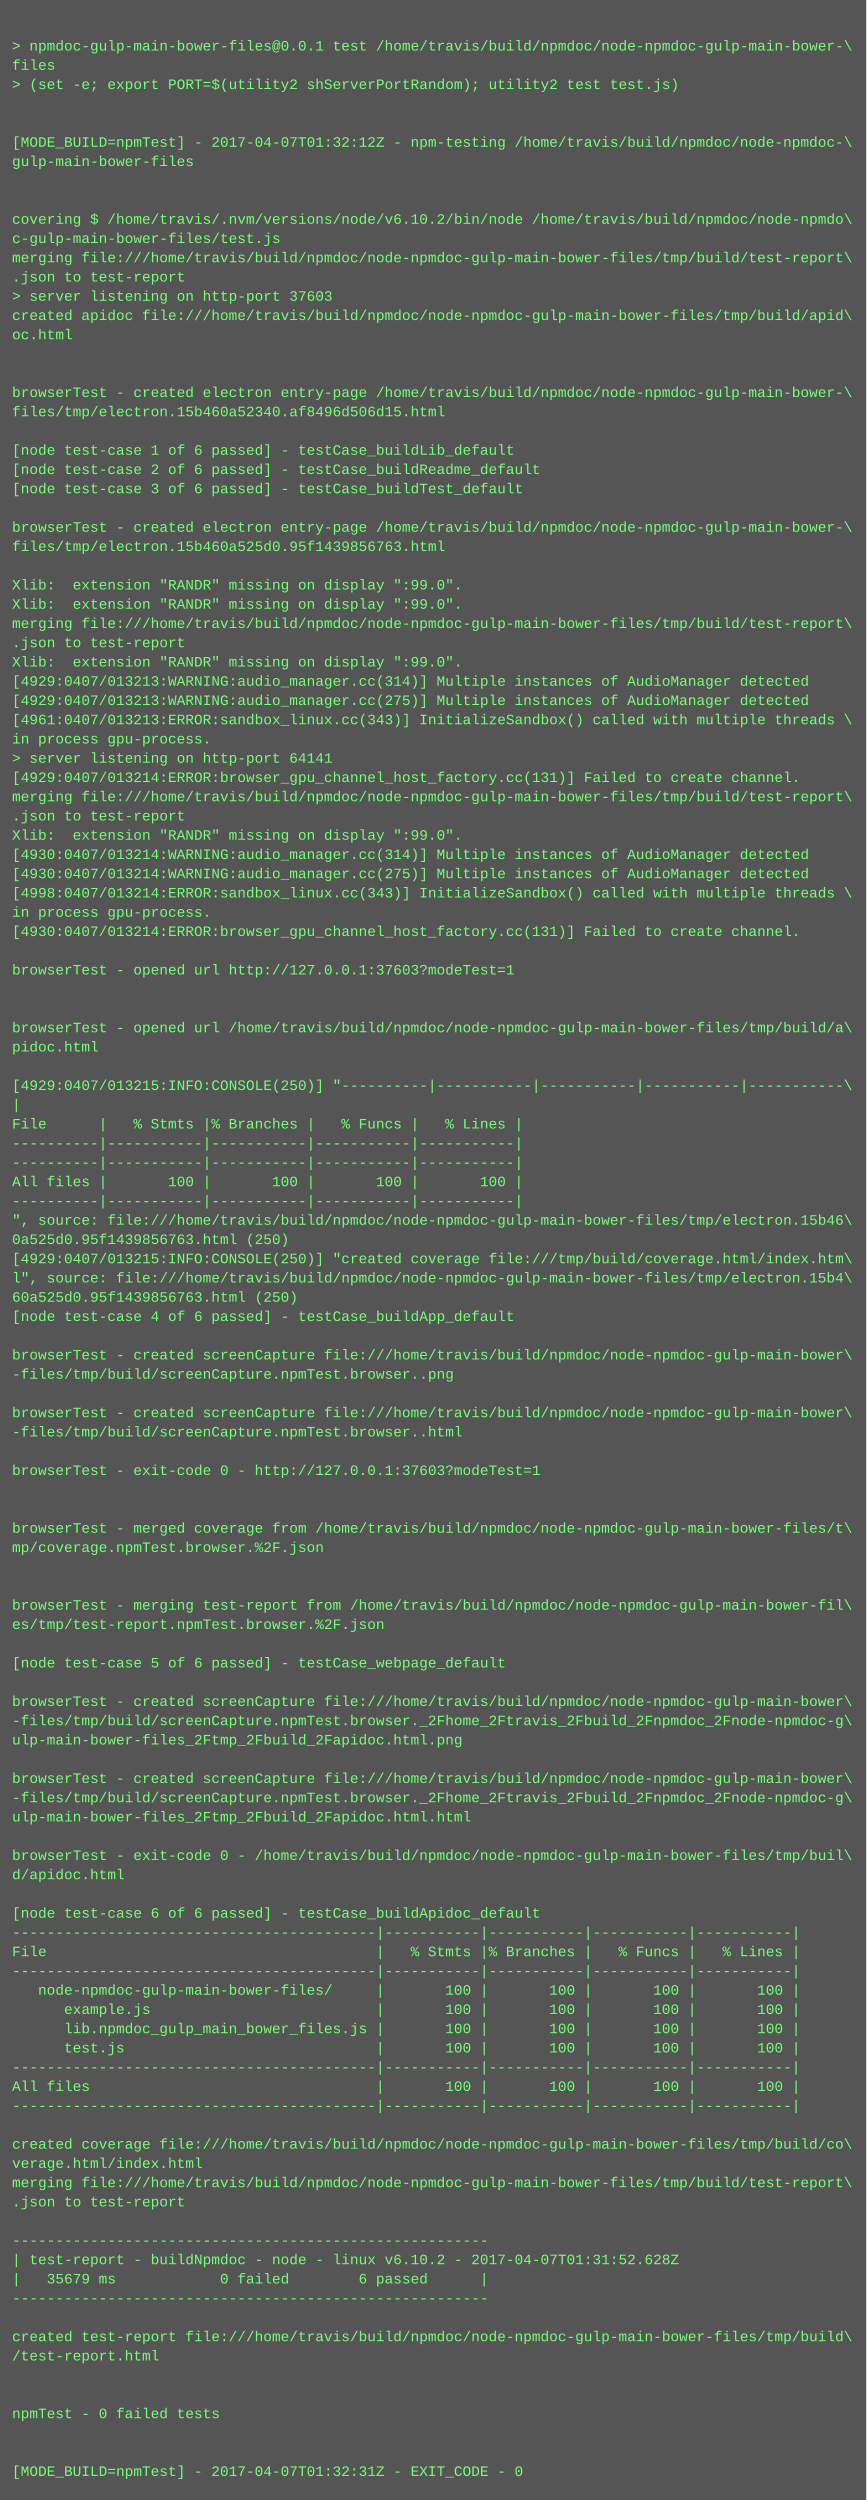
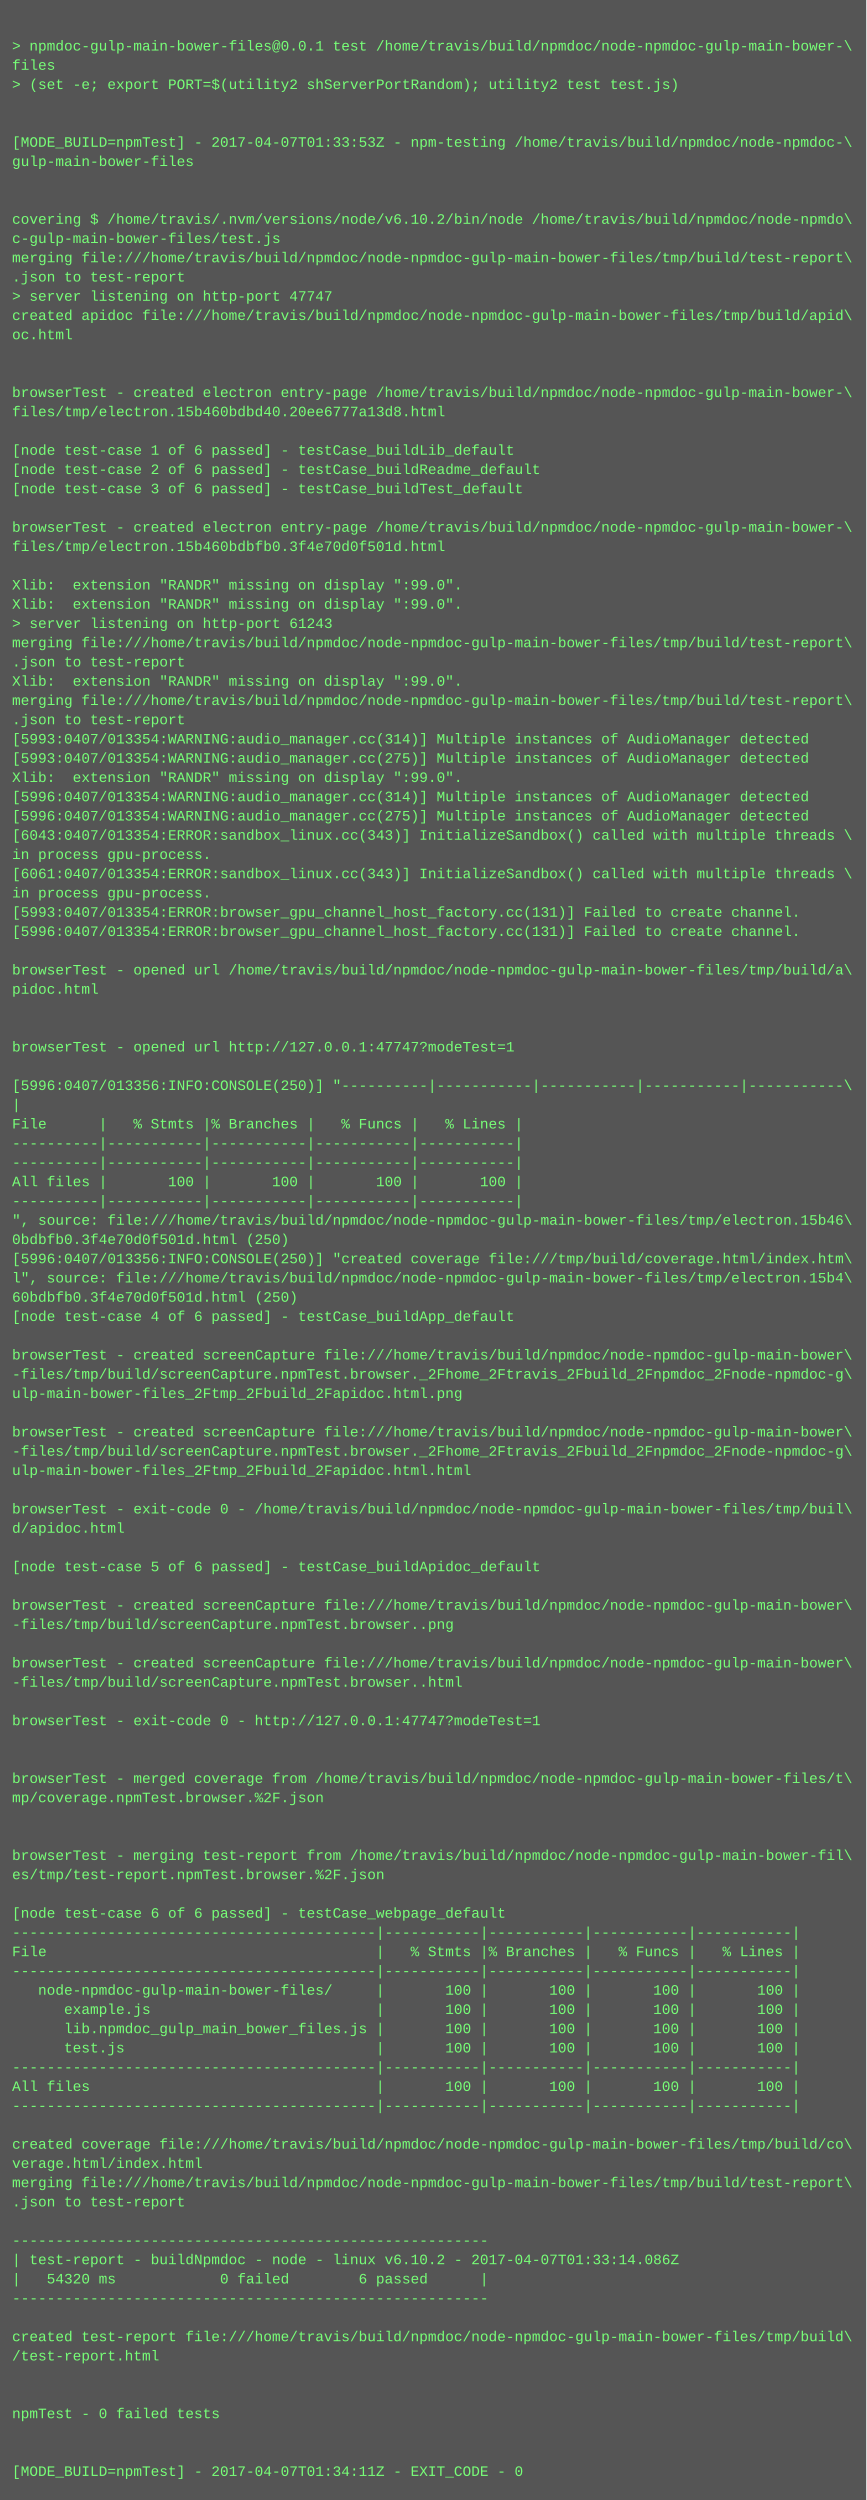
<svg xmlns="http://www.w3.org/2000/svg" height="2078" width="720">
  <rect height="2078" fill="#555" width="720" />
  <text fill="#7f7" font-family="Courier New" font-size="12" xml:space="preserve">
    <tspan x="10" y="26" />
    <tspan x="10" y="42">&gt; npmdoc-gulp-main-bower-files@0.0.1 test /home/travis/build/npmdoc/node-npmdoc-gulp-main-bower-\</tspan>
    <tspan x="10" y="58">files</tspan>
    <tspan x="10" y="74">&gt; (set -e; export PORT=$(utility2 shServerPortRandom); utility2 test test.js)</tspan>
    <tspan x="10" y="90" />
    <tspan x="10" y="106" />
-     <tspan x="10" y="122">[MODE_BUILD=npmTest] - 2017-04-07T01:32:12Z - npm-testing /home/travis/build/npmdoc/node-npmdoc-\</tspan>
+     <tspan x="10" y="122">[MODE_BUILD=npmTest] - 2017-04-07T01:33:53Z - npm-testing /home/travis/build/npmdoc/node-npmdoc-\</tspan>
    <tspan x="10" y="138">gulp-main-bower-files</tspan>
    <tspan x="10" y="154" />
    <tspan x="10" y="170" />
    <tspan x="10" y="186">covering $ /home/travis/.nvm/versions/node/v6.10.2/bin/node /home/travis/build/npmdoc/node-npmdo\</tspan>
    <tspan x="10" y="202">c-gulp-main-bower-files/test.js</tspan>
    <tspan x="10" y="218">merging file:///home/travis/build/npmdoc/node-npmdoc-gulp-main-bower-files/tmp/build/test-report\</tspan>
    <tspan x="10" y="234">.json to test-report</tspan>
-     <tspan x="10" y="250">&gt; server listening on http-port 37603</tspan>
+     <tspan x="10" y="250">&gt; server listening on http-port 47747</tspan>
    <tspan x="10" y="266">created apidoc file:///home/travis/build/npmdoc/node-npmdoc-gulp-main-bower-files/tmp/build/apid\</tspan>
    <tspan x="10" y="282">oc.html</tspan>
    <tspan x="10" y="298" />
    <tspan x="10" y="314" />
    <tspan x="10" y="330">browserTest - created electron entry-page /home/travis/build/npmdoc/node-npmdoc-gulp-main-bower-\</tspan>
-     <tspan x="10" y="346">files/tmp/electron.15b460a52340.af8496d506d15.html</tspan>
+     <tspan x="10" y="346">files/tmp/electron.15b460bdbd40.20ee6777a13d8.html</tspan>
    <tspan x="10" y="362" />
    <tspan x="10" y="378">[node test-case 1 of 6 passed] - testCase_buildLib_default</tspan>
    <tspan x="10" y="394">[node test-case 2 of 6 passed] - testCase_buildReadme_default</tspan>
    <tspan x="10" y="410">[node test-case 3 of 6 passed] - testCase_buildTest_default</tspan>
    <tspan x="10" y="426" />
    <tspan x="10" y="442">browserTest - created electron entry-page /home/travis/build/npmdoc/node-npmdoc-gulp-main-bower-\</tspan>
-     <tspan x="10" y="458">files/tmp/electron.15b460a525d0.95f1439856763.html</tspan>
+     <tspan x="10" y="458">files/tmp/electron.15b460bdbfb0.3f4e70d0f501d.html</tspan>
    <tspan x="10" y="474" />
    <tspan x="10" y="490">Xlib:  extension "RANDR" missing on display ":99.0".</tspan>
    <tspan x="10" y="506">Xlib:  extension "RANDR" missing on display ":99.0".</tspan>
-     <tspan x="10" y="522">merging file:///home/travis/build/npmdoc/node-npmdoc-gulp-main-bower-files/tmp/build/test-report\</tspan>
-     <tspan x="10" y="538">.json to test-report</tspan>
-     <tspan x="10" y="554">Xlib:  extension "RANDR" missing on display ":99.0".</tspan>
-     <tspan x="10" y="570">[4929:0407/013213:WARNING:audio_manager.cc(314)] Multiple instances of AudioManager detected</tspan>
-     <tspan x="10" y="586">[4929:0407/013213:WARNING:audio_manager.cc(275)] Multiple instances of AudioManager detected</tspan>
-     <tspan x="10" y="602">[4961:0407/013213:ERROR:sandbox_linux.cc(343)] InitializeSandbox() called with multiple threads \</tspan>
-     <tspan x="10" y="618">in process gpu-process. </tspan>
-     <tspan x="10" y="634">&gt; server listening on http-port 64141</tspan>
-     <tspan x="10" y="650">[4929:0407/013214:ERROR:browser_gpu_channel_host_factory.cc(131)] Failed to create channel.</tspan>
-     <tspan x="10" y="666">merging file:///home/travis/build/npmdoc/node-npmdoc-gulp-main-bower-files/tmp/build/test-report\</tspan>
-     <tspan x="10" y="682">.json to test-report</tspan>
-     <tspan x="10" y="698">Xlib:  extension "RANDR" missing on display ":99.0".</tspan>
-     <tspan x="10" y="714">[4930:0407/013214:WARNING:audio_manager.cc(314)] Multiple instances of AudioManager detected</tspan>
-     <tspan x="10" y="730">[4930:0407/013214:WARNING:audio_manager.cc(275)] Multiple instances of AudioManager detected</tspan>
-     <tspan x="10" y="746">[4998:0407/013214:ERROR:sandbox_linux.cc(343)] InitializeSandbox() called with multiple threads \</tspan>
-     <tspan x="10" y="762">in process gpu-process. </tspan>
-     <tspan x="10" y="778">[4930:0407/013214:ERROR:browser_gpu_channel_host_factory.cc(131)] Failed to create channel.</tspan>
+     <tspan x="10" y="522">&gt; server listening on http-port 61243</tspan>
+     <tspan x="10" y="538">merging file:///home/travis/build/npmdoc/node-npmdoc-gulp-main-bower-files/tmp/build/test-report\</tspan>
+     <tspan x="10" y="554">.json to test-report</tspan>
+     <tspan x="10" y="570">Xlib:  extension "RANDR" missing on display ":99.0".</tspan>
+     <tspan x="10" y="586">merging file:///home/travis/build/npmdoc/node-npmdoc-gulp-main-bower-files/tmp/build/test-report\</tspan>
+     <tspan x="10" y="602">.json to test-report</tspan>
+     <tspan x="10" y="618">[5993:0407/013354:WARNING:audio_manager.cc(314)] Multiple instances of AudioManager detected</tspan>
+     <tspan x="10" y="634">[5993:0407/013354:WARNING:audio_manager.cc(275)] Multiple instances of AudioManager detected</tspan>
+     <tspan x="10" y="650">Xlib:  extension "RANDR" missing on display ":99.0".</tspan>
+     <tspan x="10" y="666">[5996:0407/013354:WARNING:audio_manager.cc(314)] Multiple instances of AudioManager detected</tspan>
+     <tspan x="10" y="682">[5996:0407/013354:WARNING:audio_manager.cc(275)] Multiple instances of AudioManager detected</tspan>
+     <tspan x="10" y="698">[6043:0407/013354:ERROR:sandbox_linux.cc(343)] InitializeSandbox() called with multiple threads \</tspan>
+     <tspan x="10" y="714">in process gpu-process. </tspan>
+     <tspan x="10" y="730">[6061:0407/013354:ERROR:sandbox_linux.cc(343)] InitializeSandbox() called with multiple threads \</tspan>
+     <tspan x="10" y="746">in process gpu-process. </tspan>
+     <tspan x="10" y="762">[5993:0407/013354:ERROR:browser_gpu_channel_host_factory.cc(131)] Failed to create channel.</tspan>
+     <tspan x="10" y="778">[5996:0407/013354:ERROR:browser_gpu_channel_host_factory.cc(131)] Failed to create channel.</tspan>
    <tspan x="10" y="794" />
-     <tspan x="10" y="810">browserTest - opened url http://127.0.0.1:37603?modeTest=1</tspan>
-     <tspan x="10" y="826" />
+     <tspan x="10" y="810">browserTest - opened url /home/travis/build/npmdoc/node-npmdoc-gulp-main-bower-files/tmp/build/a\</tspan>
+     <tspan x="10" y="826">pidoc.html</tspan>
    <tspan x="10" y="842" />
-     <tspan x="10" y="858">browserTest - opened url /home/travis/build/npmdoc/node-npmdoc-gulp-main-bower-files/tmp/build/a\</tspan>
-     <tspan x="10" y="874">pidoc.html</tspan>
+     <tspan x="10" y="858" />
+     <tspan x="10" y="874">browserTest - opened url http://127.0.0.1:47747?modeTest=1</tspan>
    <tspan x="10" y="890" />
-     <tspan x="10" y="906">[4929:0407/013215:INFO:CONSOLE(250)] "----------|-----------|-----------|-----------|-----------\</tspan>
+     <tspan x="10" y="906">[5996:0407/013356:INFO:CONSOLE(250)] "----------|-----------|-----------|-----------|-----------\</tspan>
    <tspan x="10" y="922">|</tspan>
    <tspan x="10" y="938">File      |   % Stmts |% Branches |   % Funcs |   % Lines |</tspan>
    <tspan x="10" y="954">----------|-----------|-----------|-----------|-----------|</tspan>
    <tspan x="10" y="970">----------|-----------|-----------|-----------|-----------|</tspan>
    <tspan x="10" y="986">All files |       100 |       100 |       100 |       100 |</tspan>
    <tspan x="10" y="1002">----------|-----------|-----------|-----------|-----------|</tspan>
    <tspan x="10" y="1018">", source: file:///home/travis/build/npmdoc/node-npmdoc-gulp-main-bower-files/tmp/electron.15b46\</tspan>
-     <tspan x="10" y="1034">0a525d0.95f1439856763.html (250)</tspan>
-     <tspan x="10" y="1050">[4929:0407/013215:INFO:CONSOLE(250)] "created coverage file:///tmp/build/coverage.html/index.htm\</tspan>
+     <tspan x="10" y="1034">0bdbfb0.3f4e70d0f501d.html (250)</tspan>
+     <tspan x="10" y="1050">[5996:0407/013356:INFO:CONSOLE(250)] "created coverage file:///tmp/build/coverage.html/index.htm\</tspan>
    <tspan x="10" y="1066">l", source: file:///home/travis/build/npmdoc/node-npmdoc-gulp-main-bower-files/tmp/electron.15b4\</tspan>
-     <tspan x="10" y="1082">60a525d0.95f1439856763.html (250)</tspan>
+     <tspan x="10" y="1082">60bdbfb0.3f4e70d0f501d.html (250)</tspan>
    <tspan x="10" y="1098">[node test-case 4 of 6 passed] - testCase_buildApp_default</tspan>
    <tspan x="10" y="1114" />
    <tspan x="10" y="1130">browserTest - created screenCapture file:///home/travis/build/npmdoc/node-npmdoc-gulp-main-bower\</tspan>
-     <tspan x="10" y="1146">-files/tmp/build/screenCapture.npmTest.browser..png</tspan>
-     <tspan x="10" y="1162" />
-     <tspan x="10" y="1178">browserTest - created screenCapture file:///home/travis/build/npmdoc/node-npmdoc-gulp-main-bower\</tspan>
-     <tspan x="10" y="1194">-files/tmp/build/screenCapture.npmTest.browser..html</tspan>
-     <tspan x="10" y="1210" />
-     <tspan x="10" y="1226">browserTest - exit-code 0 - http://127.0.0.1:37603?modeTest=1</tspan>
+     <tspan x="10" y="1146">-files/tmp/build/screenCapture.npmTest.browser._2Fhome_2Ftravis_2Fbuild_2Fnpmdoc_2Fnode-npmdoc-g\</tspan>
+     <tspan x="10" y="1162">ulp-main-bower-files_2Ftmp_2Fbuild_2Fapidoc.html.png</tspan>
+     <tspan x="10" y="1178" />
+     <tspan x="10" y="1194">browserTest - created screenCapture file:///home/travis/build/npmdoc/node-npmdoc-gulp-main-bower\</tspan>
+     <tspan x="10" y="1210">-files/tmp/build/screenCapture.npmTest.browser._2Fhome_2Ftravis_2Fbuild_2Fnpmdoc_2Fnode-npmdoc-g\</tspan>
+     <tspan x="10" y="1226">ulp-main-bower-files_2Ftmp_2Fbuild_2Fapidoc.html.html</tspan>
    <tspan x="10" y="1242" />
-     <tspan x="10" y="1258" />
-     <tspan x="10" y="1274">browserTest - merged coverage from /home/travis/build/npmdoc/node-npmdoc-gulp-main-bower-files/t\</tspan>
-     <tspan x="10" y="1290">mp/coverage.npmTest.browser.%2F.json</tspan>
-     <tspan x="10" y="1306" />
+     <tspan x="10" y="1258">browserTest - exit-code 0 - /home/travis/build/npmdoc/node-npmdoc-gulp-main-bower-files/tmp/buil\</tspan>
+     <tspan x="10" y="1274">d/apidoc.html</tspan>
+     <tspan x="10" y="1290" />
+     <tspan x="10" y="1306">[node test-case 5 of 6 passed] - testCase_buildApidoc_default</tspan>
    <tspan x="10" y="1322" />
-     <tspan x="10" y="1338">browserTest - merging test-report from /home/travis/build/npmdoc/node-npmdoc-gulp-main-bower-fil\</tspan>
-     <tspan x="10" y="1354">es/tmp/test-report.npmTest.browser.%2F.json</tspan>
+     <tspan x="10" y="1338">browserTest - created screenCapture file:///home/travis/build/npmdoc/node-npmdoc-gulp-main-bower\</tspan>
+     <tspan x="10" y="1354">-files/tmp/build/screenCapture.npmTest.browser..png</tspan>
    <tspan x="10" y="1370" />
-     <tspan x="10" y="1386">[node test-case 5 of 6 passed] - testCase_webpage_default</tspan>
-     <tspan x="10" y="1402" />
-     <tspan x="10" y="1418">browserTest - created screenCapture file:///home/travis/build/npmdoc/node-npmdoc-gulp-main-bower\</tspan>
-     <tspan x="10" y="1434">-files/tmp/build/screenCapture.npmTest.browser._2Fhome_2Ftravis_2Fbuild_2Fnpmdoc_2Fnode-npmdoc-g\</tspan>
-     <tspan x="10" y="1450">ulp-main-bower-files_2Ftmp_2Fbuild_2Fapidoc.html.png</tspan>
+     <tspan x="10" y="1386">browserTest - created screenCapture file:///home/travis/build/npmdoc/node-npmdoc-gulp-main-bower\</tspan>
+     <tspan x="10" y="1402">-files/tmp/build/screenCapture.npmTest.browser..html</tspan>
+     <tspan x="10" y="1418" />
+     <tspan x="10" y="1434">browserTest - exit-code 0 - http://127.0.0.1:47747?modeTest=1</tspan>
+     <tspan x="10" y="1450" />
    <tspan x="10" y="1466" />
-     <tspan x="10" y="1482">browserTest - created screenCapture file:///home/travis/build/npmdoc/node-npmdoc-gulp-main-bower\</tspan>
-     <tspan x="10" y="1498">-files/tmp/build/screenCapture.npmTest.browser._2Fhome_2Ftravis_2Fbuild_2Fnpmdoc_2Fnode-npmdoc-g\</tspan>
-     <tspan x="10" y="1514">ulp-main-bower-files_2Ftmp_2Fbuild_2Fapidoc.html.html</tspan>
+     <tspan x="10" y="1482">browserTest - merged coverage from /home/travis/build/npmdoc/node-npmdoc-gulp-main-bower-files/t\</tspan>
+     <tspan x="10" y="1498">mp/coverage.npmTest.browser.%2F.json</tspan>
+     <tspan x="10" y="1514" />
    <tspan x="10" y="1530" />
-     <tspan x="10" y="1546">browserTest - exit-code 0 - /home/travis/build/npmdoc/node-npmdoc-gulp-main-bower-files/tmp/buil\</tspan>
-     <tspan x="10" y="1562">d/apidoc.html</tspan>
+     <tspan x="10" y="1546">browserTest - merging test-report from /home/travis/build/npmdoc/node-npmdoc-gulp-main-bower-fil\</tspan>
+     <tspan x="10" y="1562">es/tmp/test-report.npmTest.browser.%2F.json</tspan>
    <tspan x="10" y="1578" />
-     <tspan x="10" y="1594">[node test-case 6 of 6 passed] - testCase_buildApidoc_default</tspan>
+     <tspan x="10" y="1594">[node test-case 6 of 6 passed] - testCase_webpage_default</tspan>
    <tspan x="10" y="1610">------------------------------------------|-----------|-----------|-----------|-----------|</tspan>
    <tspan x="10" y="1626">File                                      |   % Stmts |% Branches |   % Funcs |   % Lines |</tspan>
    <tspan x="10" y="1642">------------------------------------------|-----------|-----------|-----------|-----------|</tspan>
    <tspan x="10" y="1658">   node-npmdoc-gulp-main-bower-files/     |       100 |       100 |       100 |       100 |</tspan>
    <tspan x="10" y="1674">      example.js                          |       100 |       100 |       100 |       100 |</tspan>
    <tspan x="10" y="1690">      lib.npmdoc_gulp_main_bower_files.js |       100 |       100 |       100 |       100 |</tspan>
    <tspan x="10" y="1706">      test.js                             |       100 |       100 |       100 |       100 |</tspan>
    <tspan x="10" y="1722">------------------------------------------|-----------|-----------|-----------|-----------|</tspan>
    <tspan x="10" y="1738">All files                                 |       100 |       100 |       100 |       100 |</tspan>
    <tspan x="10" y="1754">------------------------------------------|-----------|-----------|-----------|-----------|</tspan>
    <tspan x="10" y="1770" />
    <tspan x="10" y="1786">created coverage file:///home/travis/build/npmdoc/node-npmdoc-gulp-main-bower-files/tmp/build/co\</tspan>
    <tspan x="10" y="1802">verage.html/index.html</tspan>
    <tspan x="10" y="1818">merging file:///home/travis/build/npmdoc/node-npmdoc-gulp-main-bower-files/tmp/build/test-report\</tspan>
    <tspan x="10" y="1834">.json to test-report</tspan>
    <tspan x="10" y="1850" />
    <tspan x="10" y="1866">-------------------------------------------------------</tspan>
-     <tspan x="10" y="1882">| test-report - buildNpmdoc - node - linux v6.10.2 - 2017-04-07T01:31:52.628Z</tspan>
-     <tspan x="10" y="1898">|   35679 ms            0 failed        6 passed      |</tspan>
+     <tspan x="10" y="1882">| test-report - buildNpmdoc - node - linux v6.10.2 - 2017-04-07T01:33:14.086Z</tspan>
+     <tspan x="10" y="1898">|   54320 ms            0 failed        6 passed      |</tspan>
    <tspan x="10" y="1914">-------------------------------------------------------</tspan>
    <tspan x="10" y="1930" />
    <tspan x="10" y="1946">created test-report file:///home/travis/build/npmdoc/node-npmdoc-gulp-main-bower-files/tmp/build\</tspan>
    <tspan x="10" y="1962">/test-report.html</tspan>
    <tspan x="10" y="1978" />
    <tspan x="10" y="1994" />
    <tspan x="10" y="2010">npmTest - 0 failed tests</tspan>
    <tspan x="10" y="2026" />
    <tspan x="10" y="2042" />
-     <tspan x="10" y="2058">[MODE_BUILD=npmTest] - 2017-04-07T01:32:31Z - EXIT_CODE - 0</tspan>
+     <tspan x="10" y="2058">[MODE_BUILD=npmTest] - 2017-04-07T01:34:11Z - EXIT_CODE - 0</tspan>
  </text>
</svg>
